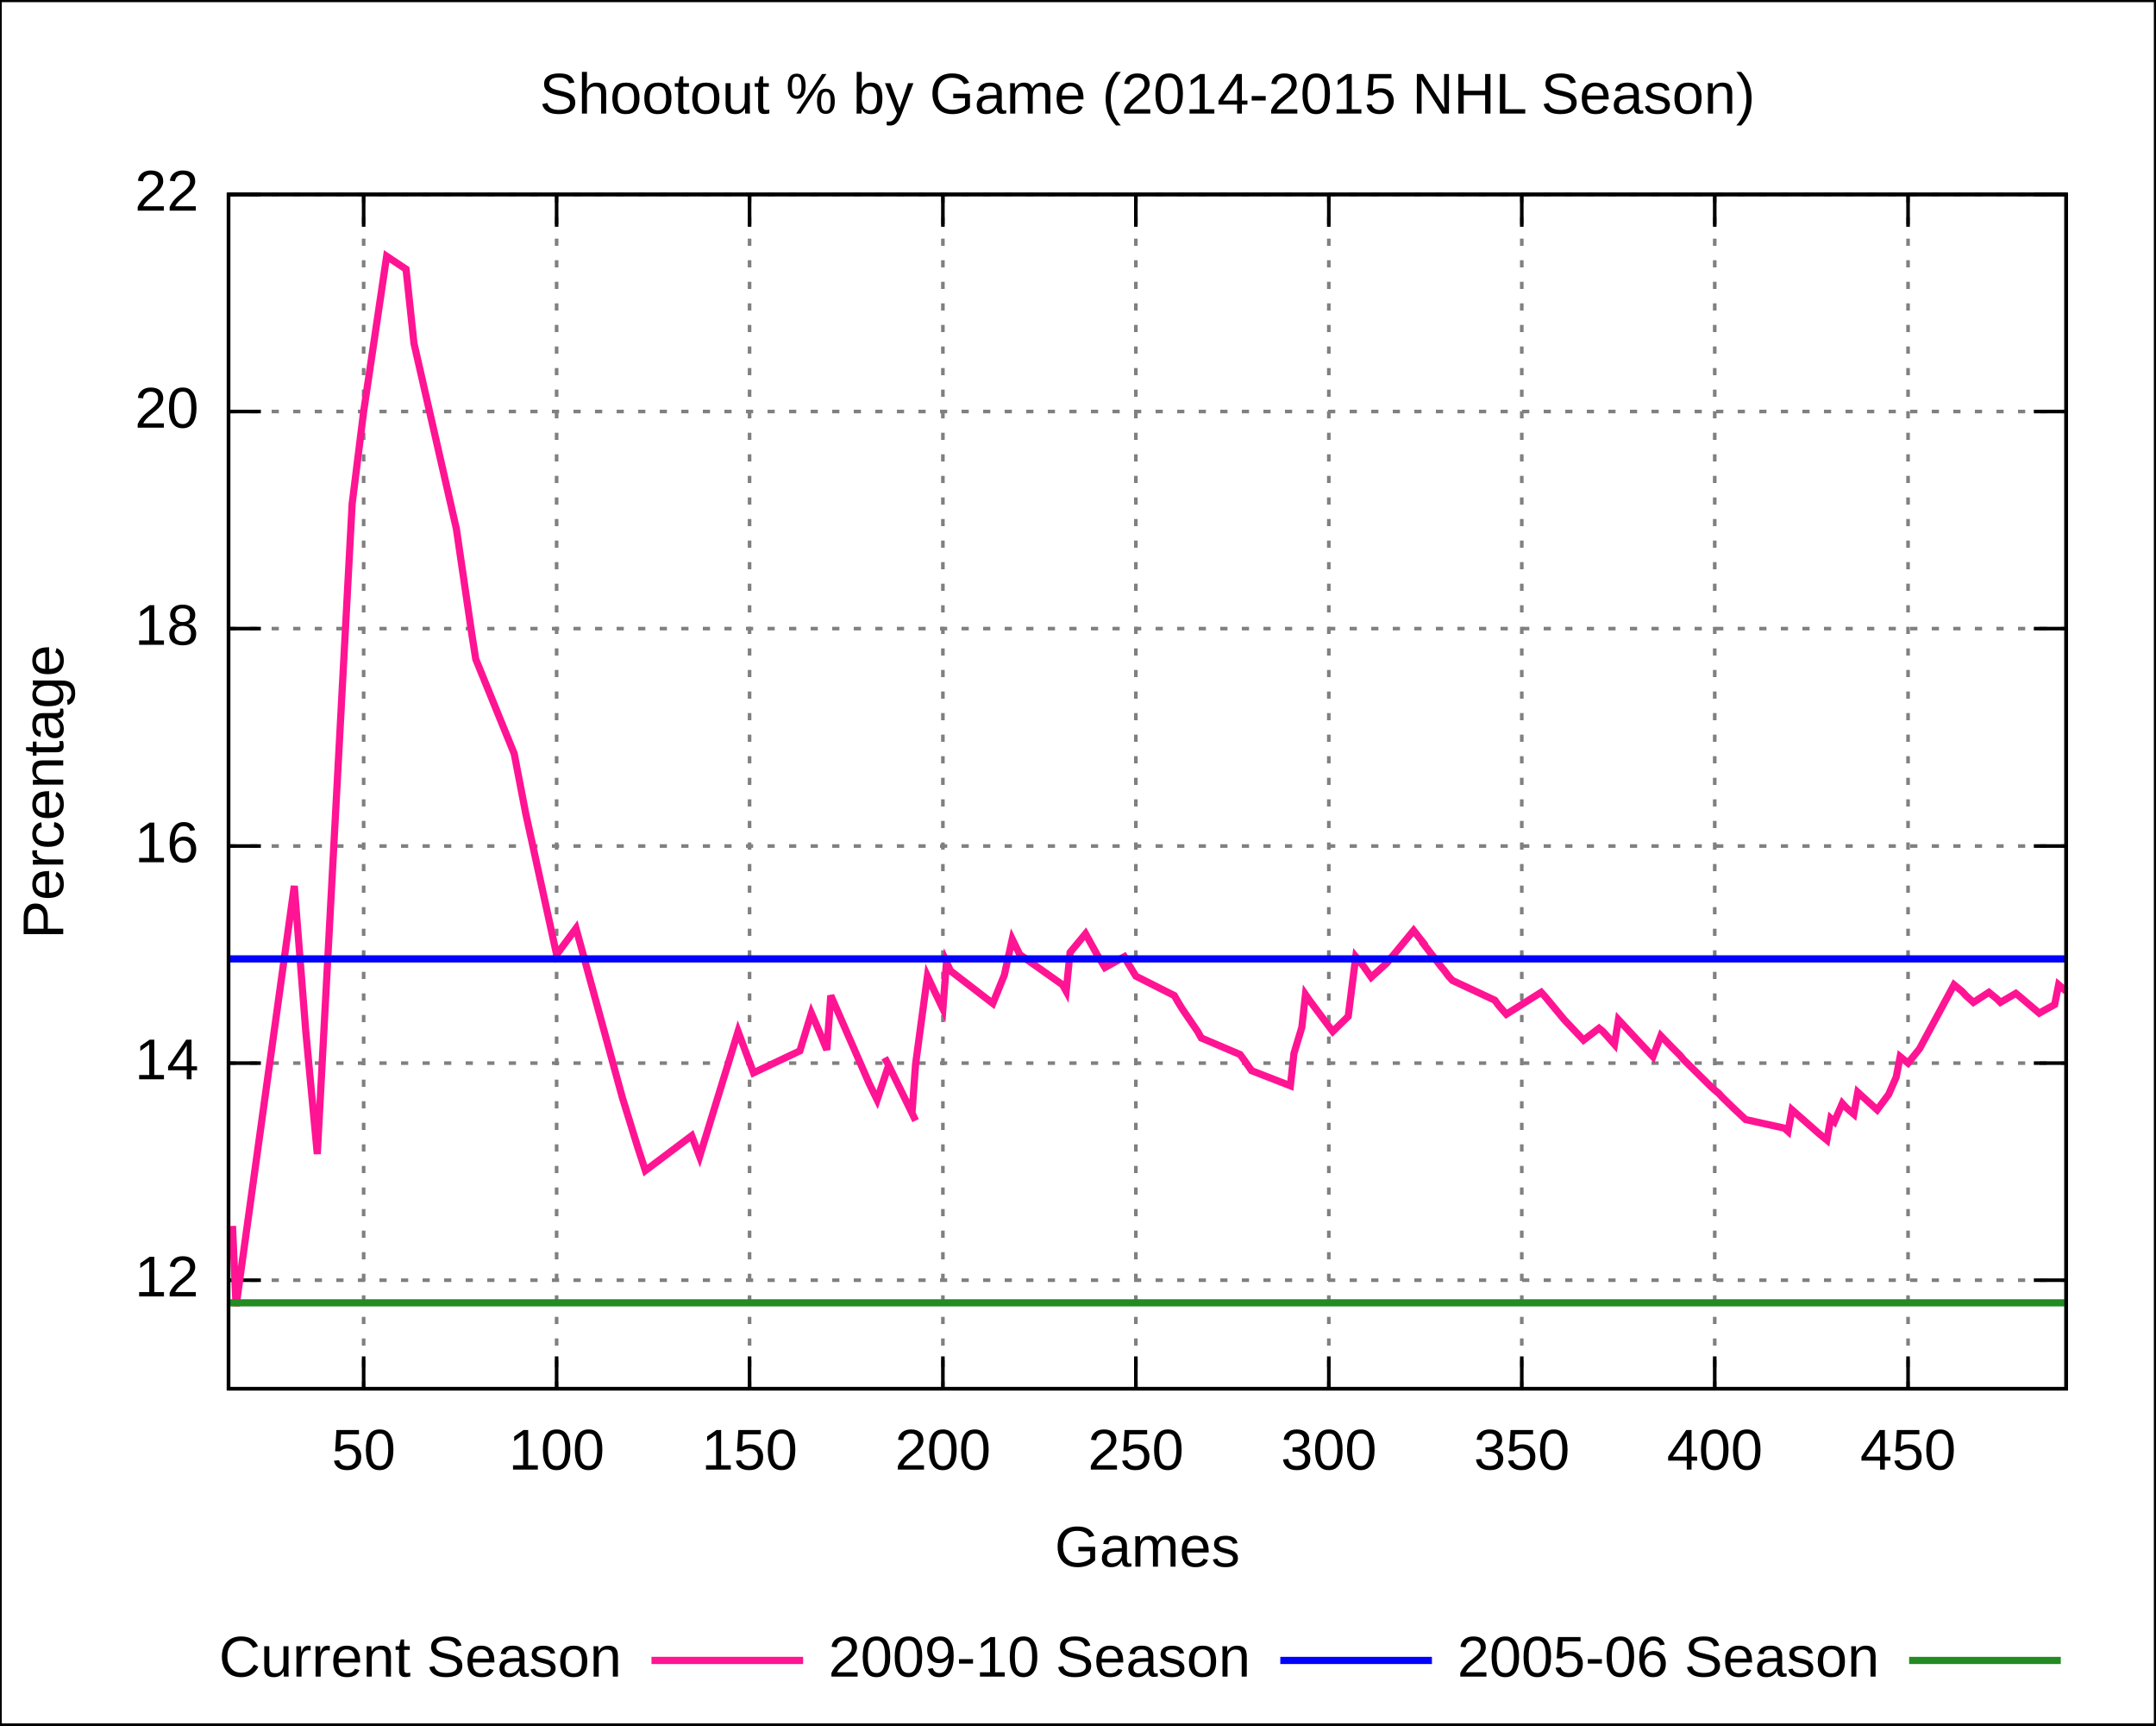
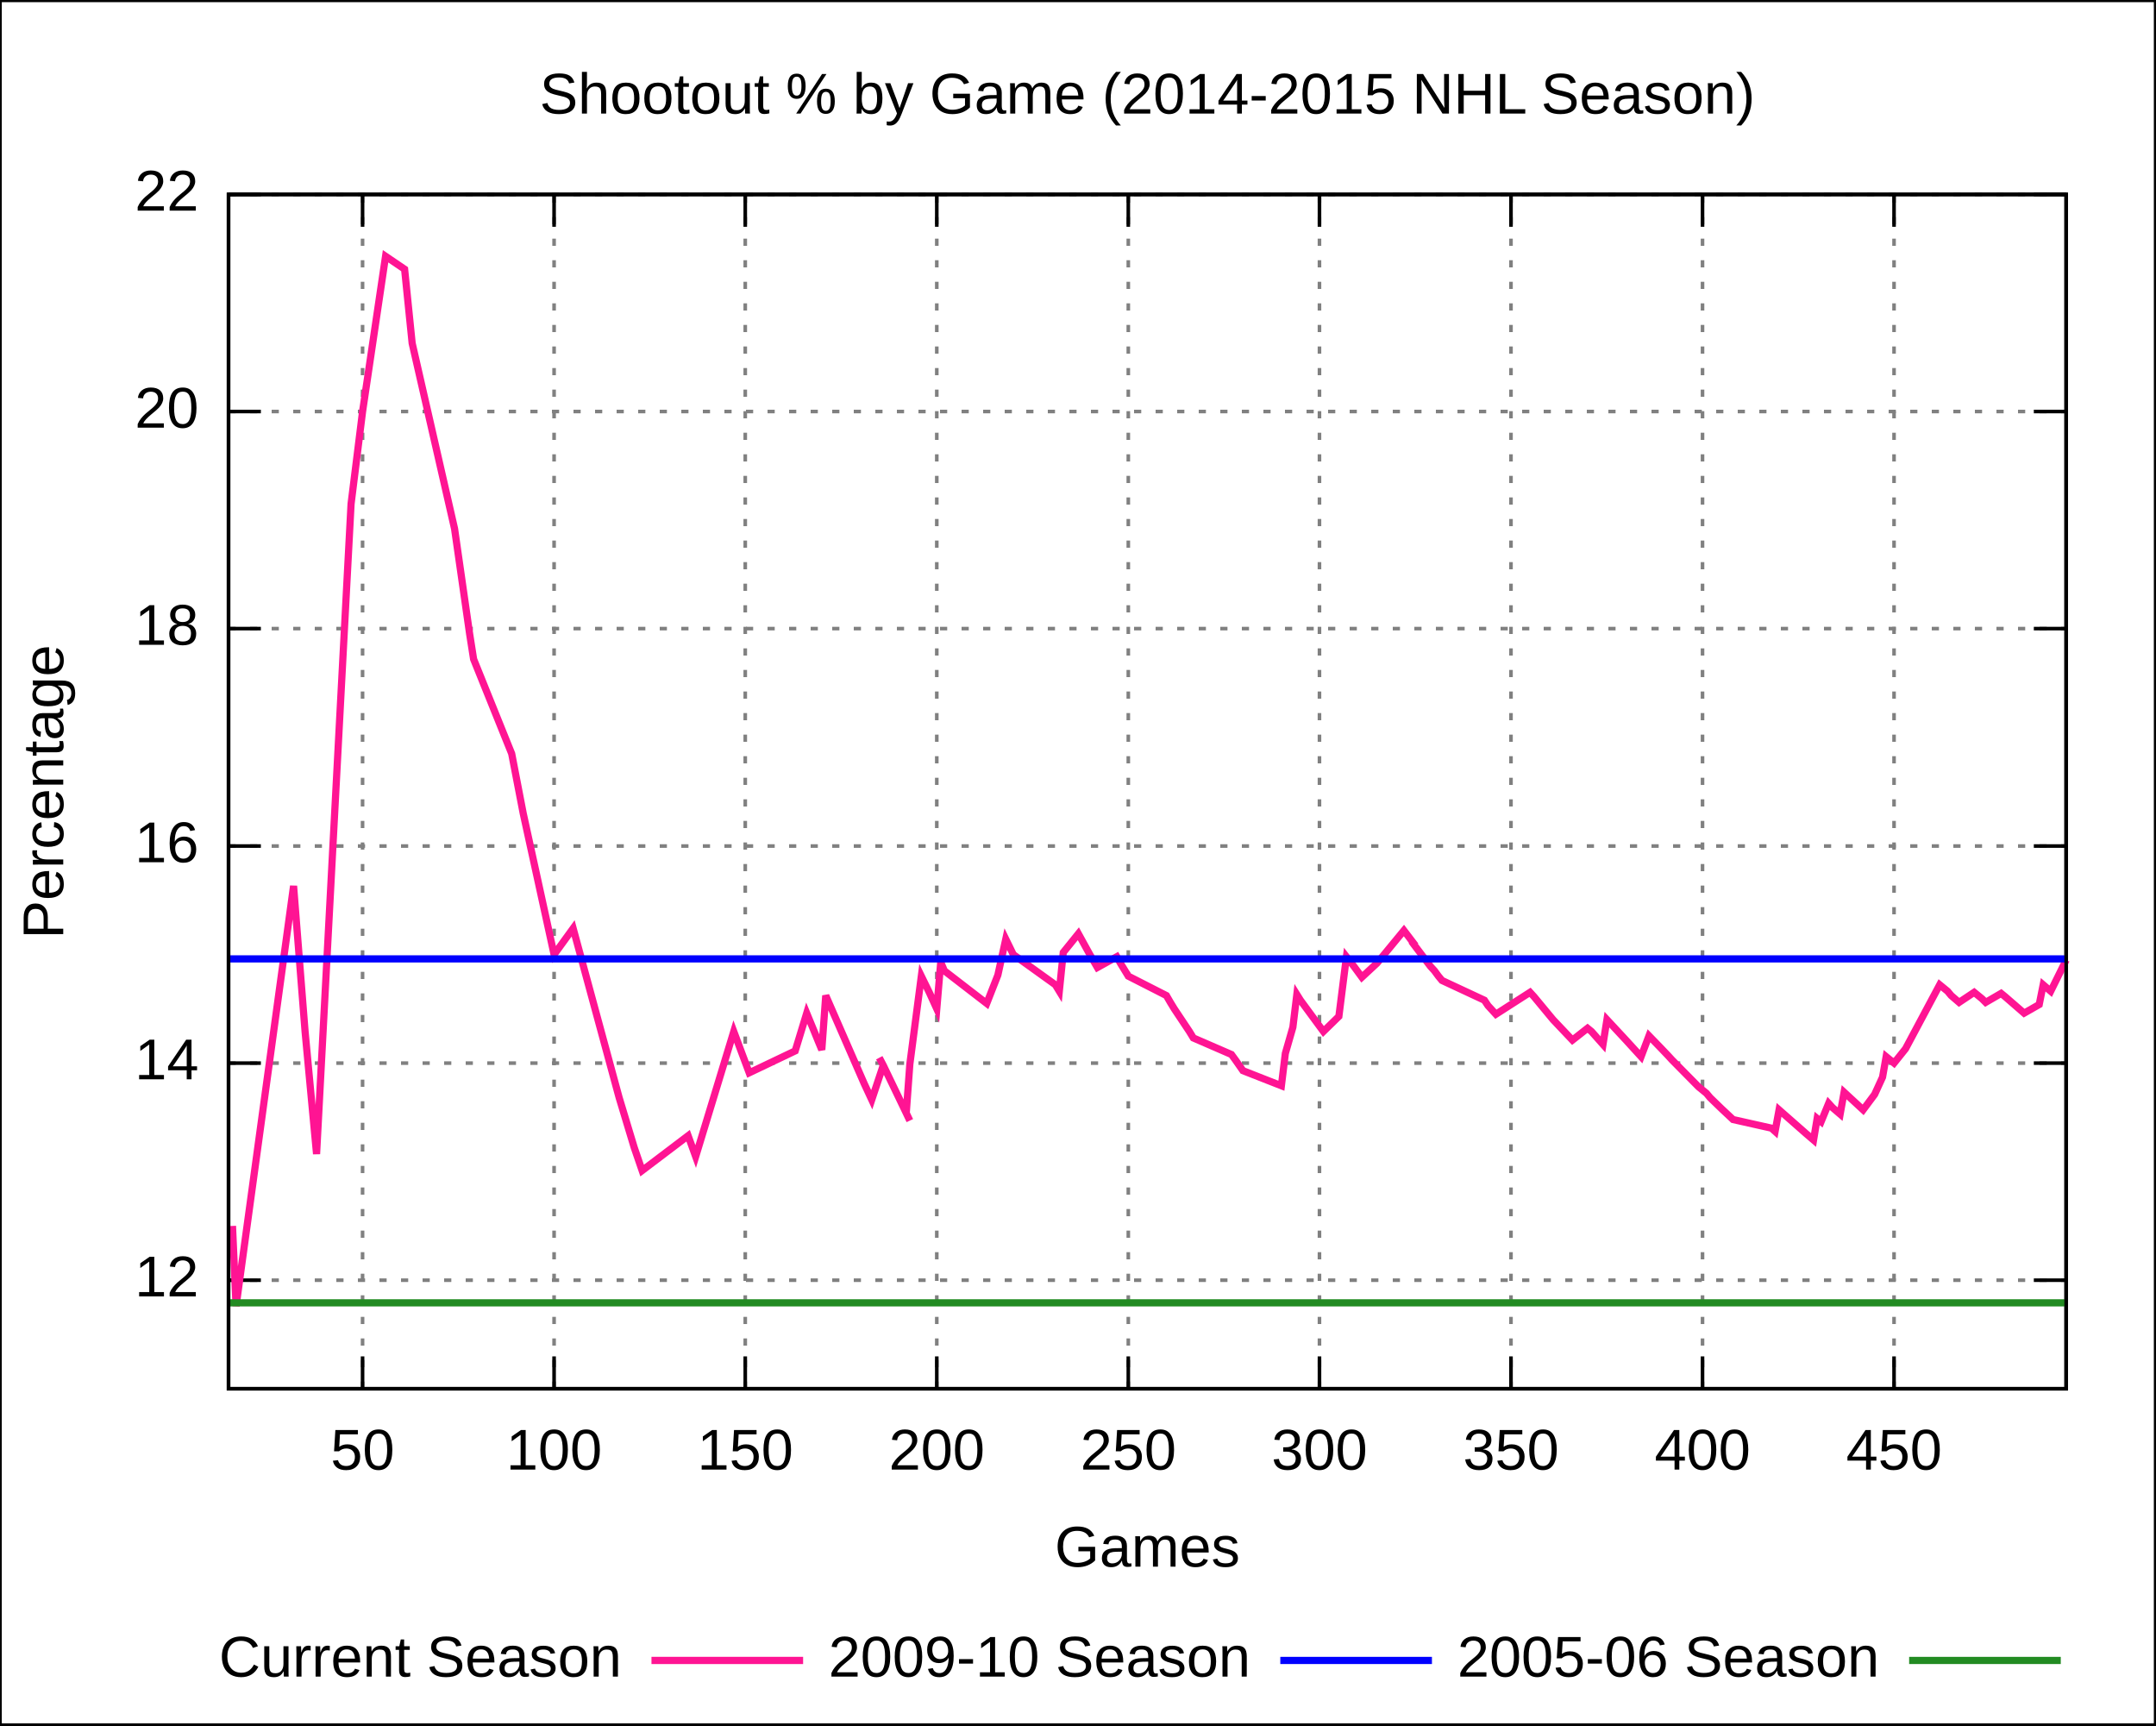
<svg xmlns="http://www.w3.org/2000/svg" xmlns:xlink="http://www.w3.org/1999/xlink" width="600" height="480" viewBox="0 0 600 480">
  <g id="gnuplot_canvas">
    <rect x="0" y="0" width="600" height="480" fill="none" />
    <defs>
      <circle id="gpDot" r="0.5" stroke-width="0.5" />
      <path id="gpPt0" stroke-width="0.222" stroke="currentColor" d="M-1,0 h2 M0,-1 v2" />
      <path id="gpPt1" stroke-width="0.222" stroke="currentColor" d="M-1,-1 L1,1 M1,-1 L-1,1" />
      <path id="gpPt2" stroke-width="0.222" stroke="currentColor" d="M-1,0 L1,0 M0,-1 L0,1 M-1,-1 L1,1 M-1,1 L1,-1" />
      <rect id="gpPt3" stroke-width="0.222" stroke="currentColor" x="-1" y="-1" width="2" height="2" />
      <rect id="gpPt4" stroke-width="0.222" stroke="currentColor" fill="currentColor" x="-1" y="-1" width="2" height="2" />
      <circle id="gpPt5" stroke-width="0.222" stroke="currentColor" cx="0" cy="0" r="1" />
      <use xlink:href="#gpPt5" id="gpPt6" fill="currentColor" stroke="none" />
      <path id="gpPt7" stroke-width="0.222" stroke="currentColor" d="M0,-1.33 L-1.33,0.67 L1.33,0.67 z" />
      <use xlink:href="#gpPt7" id="gpPt8" fill="currentColor" stroke="none" />
      <use xlink:href="#gpPt7" id="gpPt9" stroke="currentColor" transform="rotate(180)" />
      <use xlink:href="#gpPt9" id="gpPt10" fill="currentColor" stroke="none" />
      <use xlink:href="#gpPt3" id="gpPt11" stroke="currentColor" transform="rotate(45)" />
      <use xlink:href="#gpPt11" id="gpPt12" fill="currentColor" stroke="none" />
    </defs>
    <g style="fill:none; color:white; stroke:currentColor; stroke-width:1.00; stroke-linecap:butt; stroke-linejoin:miter">
</g>
    <g style="fill:none; color:black; stroke:currentColor; stroke-width:1.00; stroke-linecap:butt; stroke-linejoin:miter">
      <g style="stroke:none; shape-rendering:crispEdges">
        <polygon fill="rgb(255, 255, 255)" points="0.0,480.0 599.9,480.0 599.9,0.1 0.0,0.1 " />
      </g>
      <path stroke="black" d="M0.0,480.0 L0.0,0.1 L599.9,0.1 L599.9,480.0 L0.0,480.0  " />
    </g>
    <g style="fill:none; color:gray; stroke:currentColor; stroke-width:1.00; stroke-linecap:butt; stroke-linejoin:miter">
      <path stroke="gray" stroke-dasharray=" 2,4" class="gridline" d="M63.6,356.2 L575.0,356.2  " />
    </g>
    <g style="fill:none; color:black; stroke:currentColor; stroke-width:1.00; stroke-linecap:butt; stroke-linejoin:miter">
      <path stroke="black" d="M63.6,356.2 L72.6,356.2 M575.0,356.2 L566.0,356.2  " />
      <g transform="translate(55.3,360.7)" style="stroke:none; fill:black; font-family:Arial; font-size:12.00pt; text-anchor:end">
        <text> 12</text>
      </g>
    </g>
    <g style="fill:none; color:gray; stroke:currentColor; stroke-width:1.00; stroke-linecap:butt; stroke-linejoin:miter">
      <path stroke="gray" stroke-dasharray=" 2,4" class="gridline" d="M63.6,295.8 L575.0,295.8  " />
    </g>
    <g style="fill:none; color:black; stroke:currentColor; stroke-width:1.00; stroke-linecap:butt; stroke-linejoin:miter">
      <path stroke="black" d="M63.6,295.8 L72.6,295.8 M575.0,295.8 L566.0,295.8  " />
      <g transform="translate(55.3,300.3)" style="stroke:none; fill:black; font-family:Arial; font-size:12.00pt; text-anchor:end">
        <text> 14</text>
      </g>
    </g>
    <g style="fill:none; color:gray; stroke:currentColor; stroke-width:1.00; stroke-linecap:butt; stroke-linejoin:miter">
      <path stroke="gray" stroke-dasharray=" 2,4" class="gridline" d="M63.6,235.4 L575.0,235.4  " />
    </g>
    <g style="fill:none; color:black; stroke:currentColor; stroke-width:1.00; stroke-linecap:butt; stroke-linejoin:miter">
      <path stroke="black" d="M63.6,235.4 L72.6,235.4 M575.0,235.4 L566.0,235.4  " />
      <g transform="translate(55.3,239.9)" style="stroke:none; fill:black; font-family:Arial; font-size:12.00pt; text-anchor:end">
        <text> 16</text>
      </g>
    </g>
    <g style="fill:none; color:gray; stroke:currentColor; stroke-width:1.00; stroke-linecap:butt; stroke-linejoin:miter">
      <path stroke="gray" stroke-dasharray=" 2,4" class="gridline" d="M63.6,174.9 L575.0,174.9  " />
    </g>
    <g style="fill:none; color:black; stroke:currentColor; stroke-width:1.00; stroke-linecap:butt; stroke-linejoin:miter">
      <path stroke="black" d="M63.6,174.9 L72.6,174.9 M575.0,174.9 L566.0,174.9  " />
      <g transform="translate(55.3,179.4)" style="stroke:none; fill:black; font-family:Arial; font-size:12.00pt; text-anchor:end">
        <text> 18</text>
      </g>
    </g>
    <g style="fill:none; color:gray; stroke:currentColor; stroke-width:1.00; stroke-linecap:butt; stroke-linejoin:miter">
      <path stroke="gray" stroke-dasharray=" 2,4" class="gridline" d="M63.6,114.5 L575.0,114.5  " />
    </g>
    <g style="fill:none; color:black; stroke:currentColor; stroke-width:1.00; stroke-linecap:butt; stroke-linejoin:miter">
      <path stroke="black" d="M63.6,114.5 L72.6,114.5 M575.0,114.5 L566.0,114.5  " />
      <g transform="translate(55.3,119.0)" style="stroke:none; fill:black; font-family:Arial; font-size:12.00pt; text-anchor:end">
        <text> 20</text>
      </g>
    </g>
    <g style="fill:none; color:gray; stroke:currentColor; stroke-width:1.00; stroke-linecap:butt; stroke-linejoin:miter">
      <path stroke="gray" stroke-dasharray=" 2,4" class="gridline" d="M63.6,54.1 L575.0,54.1  " />
    </g>
    <g style="fill:none; color:black; stroke:currentColor; stroke-width:1.00; stroke-linecap:butt; stroke-linejoin:miter">
      <path stroke="black" d="M63.6,54.1 L72.6,54.1 M575.0,54.1 L566.0,54.1  " />
      <g transform="translate(55.3,58.6)" style="stroke:none; fill:black; font-family:Arial; font-size:12.00pt; text-anchor:end">
        <text> 22</text>
      </g>
    </g>
    <g style="fill:none; color:gray; stroke:currentColor; stroke-width:1.00; stroke-linecap:butt; stroke-linejoin:miter">
-       <path stroke="gray" stroke-dasharray=" 2,4" class="gridline" d="M101.2,386.4 L101.2,54.1  " />
-     </g>
-     <g style="fill:none; color:black; stroke:currentColor; stroke-width:1.00; stroke-linecap:butt; stroke-linejoin:miter">
-       <path stroke="black" d="M101.2,386.4 L101.2,377.4 M101.2,54.1 L101.2,63.1  " />
-       <g transform="translate(101.2,408.9)" style="stroke:none; fill:black; font-family:Arial; font-size:12.00pt; text-anchor:middle">
+       <path stroke="gray" stroke-dasharray=" 2,4" class="gridline" d="M100.9,386.4 L100.9,54.1  " />
+     </g>
+     <g style="fill:none; color:black; stroke:currentColor; stroke-width:1.00; stroke-linecap:butt; stroke-linejoin:miter">
+       <path stroke="black" d="M100.9,386.4 L100.9,377.4 M100.9,54.1 L100.9,63.1  " />
+       <g transform="translate(100.9,408.9)" style="stroke:none; fill:black; font-family:Arial; font-size:12.00pt; text-anchor:middle">
        <text> 50</text>
      </g>
    </g>
    <g style="fill:none; color:gray; stroke:currentColor; stroke-width:1.00; stroke-linecap:butt; stroke-linejoin:miter">
-       <path stroke="gray" stroke-dasharray=" 2,4" class="gridline" d="M154.9,386.4 L154.9,54.1  " />
-     </g>
-     <g style="fill:none; color:black; stroke:currentColor; stroke-width:1.00; stroke-linecap:butt; stroke-linejoin:miter">
-       <path stroke="black" d="M154.9,386.4 L154.9,377.4 M154.9,54.1 L154.9,63.1  " />
-       <g transform="translate(154.9,408.9)" style="stroke:none; fill:black; font-family:Arial; font-size:12.00pt; text-anchor:middle">
+       <path stroke="gray" stroke-dasharray=" 2,4" class="gridline" d="M154.2,386.4 L154.2,54.1  " />
+     </g>
+     <g style="fill:none; color:black; stroke:currentColor; stroke-width:1.00; stroke-linecap:butt; stroke-linejoin:miter">
+       <path stroke="black" d="M154.2,386.4 L154.2,377.4 M154.2,54.1 L154.2,63.1  " />
+       <g transform="translate(154.2,408.9)" style="stroke:none; fill:black; font-family:Arial; font-size:12.00pt; text-anchor:middle">
        <text> 100</text>
      </g>
    </g>
    <g style="fill:none; color:gray; stroke:currentColor; stroke-width:1.00; stroke-linecap:butt; stroke-linejoin:miter">
-       <path stroke="gray" stroke-dasharray=" 2,4" class="gridline" d="M208.6,386.4 L208.6,54.1  " />
-     </g>
-     <g style="fill:none; color:black; stroke:currentColor; stroke-width:1.00; stroke-linecap:butt; stroke-linejoin:miter">
-       <path stroke="black" d="M208.6,386.4 L208.6,377.4 M208.6,54.1 L208.6,63.1  " />
-       <g transform="translate(208.6,408.9)" style="stroke:none; fill:black; font-family:Arial; font-size:12.00pt; text-anchor:middle">
+       <path stroke="gray" stroke-dasharray=" 2,4" class="gridline" d="M207.4,386.4 L207.4,54.1  " />
+     </g>
+     <g style="fill:none; color:black; stroke:currentColor; stroke-width:1.00; stroke-linecap:butt; stroke-linejoin:miter">
+       <path stroke="black" d="M207.4,386.4 L207.4,377.4 M207.4,54.1 L207.4,63.1  " />
+       <g transform="translate(207.4,408.9)" style="stroke:none; fill:black; font-family:Arial; font-size:12.00pt; text-anchor:middle">
        <text> 150</text>
      </g>
    </g>
    <g style="fill:none; color:gray; stroke:currentColor; stroke-width:1.00; stroke-linecap:butt; stroke-linejoin:miter">
-       <path stroke="gray" stroke-dasharray=" 2,4" class="gridline" d="M262.4,386.4 L262.4,54.1  " />
-     </g>
-     <g style="fill:none; color:black; stroke:currentColor; stroke-width:1.00; stroke-linecap:butt; stroke-linejoin:miter">
-       <path stroke="black" d="M262.4,386.4 L262.4,377.4 M262.4,54.1 L262.4,63.1  " />
-       <g transform="translate(262.4,408.9)" style="stroke:none; fill:black; font-family:Arial; font-size:12.00pt; text-anchor:middle">
+       <path stroke="gray" stroke-dasharray=" 2,4" class="gridline" d="M260.7,386.4 L260.7,54.1  " />
+     </g>
+     <g style="fill:none; color:black; stroke:currentColor; stroke-width:1.00; stroke-linecap:butt; stroke-linejoin:miter">
+       <path stroke="black" d="M260.7,386.4 L260.7,377.4 M260.7,54.1 L260.7,63.1  " />
+       <g transform="translate(260.7,408.9)" style="stroke:none; fill:black; font-family:Arial; font-size:12.00pt; text-anchor:middle">
        <text> 200</text>
      </g>
    </g>
    <g style="fill:none; color:gray; stroke:currentColor; stroke-width:1.00; stroke-linecap:butt; stroke-linejoin:miter">
-       <path stroke="gray" stroke-dasharray=" 2,4" class="gridline" d="M316.1,386.4 L316.1,54.1  " />
-     </g>
-     <g style="fill:none; color:black; stroke:currentColor; stroke-width:1.00; stroke-linecap:butt; stroke-linejoin:miter">
-       <path stroke="black" d="M316.1,386.4 L316.1,377.4 M316.1,54.1 L316.1,63.1  " />
-       <g transform="translate(316.1,408.9)" style="stroke:none; fill:black; font-family:Arial; font-size:12.00pt; text-anchor:middle">
+       <path stroke="gray" stroke-dasharray=" 2,4" class="gridline" d="M314.0,386.4 L314.0,54.1  " />
+     </g>
+     <g style="fill:none; color:black; stroke:currentColor; stroke-width:1.00; stroke-linecap:butt; stroke-linejoin:miter">
+       <path stroke="black" d="M314.0,386.4 L314.0,377.4 M314.0,54.1 L314.0,63.1  " />
+       <g transform="translate(314.0,408.9)" style="stroke:none; fill:black; font-family:Arial; font-size:12.00pt; text-anchor:middle">
        <text> 250</text>
      </g>
    </g>
    <g style="fill:none; color:gray; stroke:currentColor; stroke-width:1.00; stroke-linecap:butt; stroke-linejoin:miter">
-       <path stroke="gray" stroke-dasharray=" 2,4" class="gridline" d="M369.8,386.4 L369.8,54.1  " />
-     </g>
-     <g style="fill:none; color:black; stroke:currentColor; stroke-width:1.00; stroke-linecap:butt; stroke-linejoin:miter">
-       <path stroke="black" d="M369.8,386.4 L369.8,377.4 M369.8,54.1 L369.8,63.1  " />
-       <g transform="translate(369.8,408.9)" style="stroke:none; fill:black; font-family:Arial; font-size:12.00pt; text-anchor:middle">
+       <path stroke="gray" stroke-dasharray=" 2,4" class="gridline" d="M367.2,386.4 L367.2,54.1  " />
+     </g>
+     <g style="fill:none; color:black; stroke:currentColor; stroke-width:1.00; stroke-linecap:butt; stroke-linejoin:miter">
+       <path stroke="black" d="M367.2,386.4 L367.2,377.4 M367.2,54.1 L367.2,63.1  " />
+       <g transform="translate(367.2,408.9)" style="stroke:none; fill:black; font-family:Arial; font-size:12.00pt; text-anchor:middle">
        <text> 300</text>
      </g>
    </g>
    <g style="fill:none; color:gray; stroke:currentColor; stroke-width:1.00; stroke-linecap:butt; stroke-linejoin:miter">
-       <path stroke="gray" stroke-dasharray=" 2,4" class="gridline" d="M423.5,386.4 L423.5,54.1  " />
-     </g>
-     <g style="fill:none; color:black; stroke:currentColor; stroke-width:1.00; stroke-linecap:butt; stroke-linejoin:miter">
-       <path stroke="black" d="M423.5,386.4 L423.5,377.4 M423.5,54.1 L423.5,63.1  " />
-       <g transform="translate(423.5,408.9)" style="stroke:none; fill:black; font-family:Arial; font-size:12.00pt; text-anchor:middle">
+       <path stroke="gray" stroke-dasharray=" 2,4" class="gridline" d="M420.5,386.4 L420.5,54.1  " />
+     </g>
+     <g style="fill:none; color:black; stroke:currentColor; stroke-width:1.00; stroke-linecap:butt; stroke-linejoin:miter">
+       <path stroke="black" d="M420.5,386.4 L420.5,377.4 M420.5,54.1 L420.5,63.1  " />
+       <g transform="translate(420.5,408.9)" style="stroke:none; fill:black; font-family:Arial; font-size:12.00pt; text-anchor:middle">
        <text> 350</text>
      </g>
    </g>
    <g style="fill:none; color:gray; stroke:currentColor; stroke-width:1.00; stroke-linecap:butt; stroke-linejoin:miter">
-       <path stroke="gray" stroke-dasharray=" 2,4" class="gridline" d="M477.2,386.4 L477.2,54.1  " />
-     </g>
-     <g style="fill:none; color:black; stroke:currentColor; stroke-width:1.00; stroke-linecap:butt; stroke-linejoin:miter">
-       <path stroke="black" d="M477.2,386.4 L477.2,377.4 M477.2,54.1 L477.2,63.1  " />
-       <g transform="translate(477.2,408.9)" style="stroke:none; fill:black; font-family:Arial; font-size:12.00pt; text-anchor:middle">
+       <path stroke="gray" stroke-dasharray=" 2,4" class="gridline" d="M473.8,386.4 L473.8,54.1  " />
+     </g>
+     <g style="fill:none; color:black; stroke:currentColor; stroke-width:1.00; stroke-linecap:butt; stroke-linejoin:miter">
+       <path stroke="black" d="M473.8,386.4 L473.8,377.4 M473.8,54.1 L473.8,63.1  " />
+       <g transform="translate(473.8,408.9)" style="stroke:none; fill:black; font-family:Arial; font-size:12.00pt; text-anchor:middle">
        <text> 400</text>
      </g>
    </g>
    <g style="fill:none; color:gray; stroke:currentColor; stroke-width:1.00; stroke-linecap:butt; stroke-linejoin:miter">
-       <path stroke="gray" stroke-dasharray=" 2,4" class="gridline" d="M531.0,386.4 L531.0,54.1  " />
-     </g>
-     <g style="fill:none; color:black; stroke:currentColor; stroke-width:1.00; stroke-linecap:butt; stroke-linejoin:miter">
-       <path stroke="black" d="M531.0,386.4 L531.0,377.4 M531.0,54.1 L531.0,63.1  " />
-       <g transform="translate(531.0,408.9)" style="stroke:none; fill:black; font-family:Arial; font-size:12.00pt; text-anchor:middle">
+       <path stroke="gray" stroke-dasharray=" 2,4" class="gridline" d="M527.1,386.4 L527.1,54.1  " />
+     </g>
+     <g style="fill:none; color:black; stroke:currentColor; stroke-width:1.00; stroke-linecap:butt; stroke-linejoin:miter">
+       <path stroke="black" d="M527.1,386.4 L527.1,377.4 M527.1,54.1 L527.1,63.1  " />
+       <g transform="translate(527.1,408.9)" style="stroke:none; fill:black; font-family:Arial; font-size:12.00pt; text-anchor:middle">
        <text> 450</text>
      </g>
      <path stroke="black" d="M63.6,54.1 L63.6,386.4 L575.0,386.4 L575.0,54.1 L63.6,54.1 Z  " />
      <g transform="translate(17.6,220.3) rotate(270)" style="stroke:none; fill:black; font-family:Arial; font-size:12.00pt; text-anchor:middle">
        <text>Percentage</text>
      </g>
      <g transform="translate(319.3,435.9)" style="stroke:none; fill:black; font-family:Arial; font-size:12.00pt; text-anchor:middle">
        <text>Games</text>
      </g>
      <g transform="translate(319.3,31.6)" style="stroke:none; fill:black; font-family:Arial; font-size:12.00pt; text-anchor:middle">
        <text>Shootout % by Game (2014-2015 NHL Season)</text>
      </g>
    </g>
    <g id="gnuplot_plot_1">
      <g style="fill:none; color:white; stroke:black; stroke-width:2.00; stroke-linecap:butt; stroke-linejoin:miter">
</g>
      <g style="fill:none; color:red; stroke:currentColor; stroke-width:2.00; stroke-linecap:butt; stroke-linejoin:miter">
        <g transform="translate(173.0,466.5)" style="stroke:none; fill:black; font-family:Arial; font-size:12.00pt; text-anchor:end">
          <text>Current Season</text>
        </g>
-         <path stroke="rgb(255,  20, 147)" d="M181.3,462.0 L223.5,462.0 M64.7,341.1 L65.7,363.4 L81.9,246.5 L85.1,287.0 L88.3,321.1 L98.0,140.2    L101.2,114.5 L107.6,71.3 L113.0,74.9 L115.2,95.5 L127.0,147.1 L131.3,176.4 L132.4,183.4 L143.1,209.7    L146.3,226.3 L154.9,265.6 L160.3,258.3 L173.2,305.4 L177.5,319.3 L179.6,325.7 L192.5,316.0 L194.7,321.8    L205.4,287.0 L209.7,298.5 L222.6,292.4 L225.8,281.9 L228.0,287.0 L229.1,289.7 L230.1,292.1 L231.2,277.0    L241.9,301.5 L244.1,306.0 L247.3,296.4 L246.2,294.3 L247.3,296.4 L253.8,309.7 L254.8,311.8 L253.8,309.7    L254.8,296.1 L258.1,271.6 L260.2,276.1 L262.4,280.7 L263.4,267.7 L264.5,270.1 L276.3,279.2 L279.5,271.3    L281.7,261.3 L283.8,265.6 L295.7,274.0 L296.7,275.8 L297.8,265.0 L302.1,259.8 L305.3,265.6 L307.5,269.2    L312.9,266.2 L313.9,268.0 L315.0,269.8 L316.1,271.6 L326.8,277.0 L327.9,278.9 L329.0,280.7 L333.3,287.0    L334.3,288.8 L345.1,293.4 L346.2,294.9 L348.3,297.9 L359.1,302.1 L360.1,293.1 L362.3,285.8 L363.3,276.7    L364.4,278.3 L370.9,287.0 L375.2,282.8 L377.3,266.2 L379.5,268.9 L381.6,271.9 L385.9,268.0 L393.4,258.9    L396.7,263.1 L395.6,261.9 L401.0,268.9 L402.0,270.1 L403.1,271.6 L404.2,272.8 L416.0,278.3 L417.1,279.8    L419.2,282.2 L428.9,276.1 L430.0,277.3 L435.3,283.7 L440.7,289.4 L445.0,286.1 L446.1,287.0 L449.3,290.6    L450.4,283.7 L455.7,289.4 L460.0,294.0 L462.2,288.2 L465.4,291.5 L467.6,293.7 L468.6,294.9 L476.2,302.4    L477.2,303.3 L478.3,304.2 L479.4,305.4 L482.6,308.5 L485.8,311.5 L496.6,313.9 L497.6,314.8 L498.7,308.8    L506.2,315.4 L508.4,317.2 L509.5,311.2 L510.5,312.1 L512.7,307.0 L513.8,308.2 L515.9,310.0 L517.0,303.9    L522.4,308.8 L525.6,304.5 L527.7,299.7 L528.8,294.0 L529.9,294.9 L531.0,295.8 L534.2,291.8 L543.8,274.0    L546.0,275.8 L547.1,277.0 L549.2,278.9 L553.5,276.1 L554.6,277.0 L555.7,277.9 L556.7,278.9 L561.0,276.4    L562.1,277.3 L567.5,281.9 L571.8,279.5 L572.9,274.0 L575.0,275.8  " />
+         <path stroke="rgb(255,  20, 147)" d="M181.3,462.0 L223.5,462.0 M64.7,341.1 L65.7,363.4 L81.7,246.5 L84.9,287.0 L88.1,321.1 L97.7,140.2    L100.9,114.5 L107.3,71.3 L112.6,74.9 L114.7,95.5 L126.5,147.1 L130.7,176.4 L131.8,183.4 L142.4,209.7    L145.6,226.3 L154.2,265.6 L159.5,258.3 L172.3,305.4 L176.5,319.3 L178.7,325.7 L191.5,316.0 L193.6,321.8    L204.2,287.0 L208.5,298.5 L221.3,292.4 L224.5,281.9 L226.6,287.0 L227.7,289.7 L228.7,292.1 L229.8,277.0    L240.5,301.5 L242.6,306.0 L245.8,296.4 L244.7,294.3 L245.8,296.4 L252.2,309.7 L253.2,311.8 L252.2,309.7    L253.2,296.1 L256.4,271.6 L258.6,276.1 L260.7,280.7 L261.8,267.7 L262.8,270.1 L274.6,279.2 L277.7,271.3    L279.9,261.3 L282.0,265.6 L293.7,274.0 L294.8,275.8 L295.9,265.0 L300.1,259.8 L303.3,265.6 L305.4,269.2    L310.8,266.2 L311.8,268.0 L312.9,269.8 L314.0,271.6 L324.6,277.0 L325.7,278.9 L326.8,280.7 L331.0,287.0    L332.1,288.8 L342.7,293.4 L343.8,294.9 L345.9,297.9 L356.6,302.1 L357.7,293.1 L359.8,285.8 L360.9,276.7    L361.9,278.3 L368.3,287.0 L372.6,282.8 L374.7,266.2 L376.8,268.9 L379.0,271.9 L383.2,268.0 L390.7,258.9    L393.9,263.1 L392.8,261.9 L398.1,268.9 L399.2,270.1 L400.3,271.6 L401.3,272.8 L413.1,278.3 L414.1,279.8    L416.3,282.2 L425.8,276.1 L426.9,277.3 L432.2,283.7 L437.6,289.4 L441.8,286.1 L442.9,287.0 L446.1,290.6    L447.2,283.7 L452.5,289.4 L456.7,294.0 L458.9,288.2 L462.1,291.5 L464.2,293.7 L465.3,294.9 L472.7,302.4    L473.8,303.3 L474.9,304.2 L475.9,305.4 L479.1,308.5 L482.3,311.5 L493.0,313.9 L494.0,314.8 L495.1,308.8    L502.6,315.4 L504.7,317.2 L505.7,311.2 L506.8,312.1 L508.9,307.0 L510.0,308.2 L512.1,310.0 L513.2,303.9    L518.5,308.8 L521.7,304.5 L523.9,299.7 L524.9,294.0 L526.0,294.9 L527.1,295.8 L530.3,291.8 L539.8,274.0    L542.0,275.8 L543.0,277.0 L545.2,278.9 L549.4,276.1 L550.5,277.0 L551.6,277.9 L552.6,278.9 L556.9,276.4    L558.0,277.3 L563.3,281.9 L567.5,279.5 L568.6,274.0 L570.7,275.8 L575.0,267.1  " />
      </g>
    </g>
    <g id="gnuplot_plot_2">
      <g style="fill:none; color:green; stroke:currentColor; stroke-width:2.00; stroke-linecap:butt; stroke-linejoin:miter">
        <g transform="translate(348.0,466.5)" style="stroke:none; fill:black; font-family:Arial; font-size:12.00pt; text-anchor:end">
          <text>2009-10 Season</text>
        </g>
        <path stroke="rgb(  0,   0, 255)" d="M356.3,462.0 L398.5,462.0 M63.6,266.8 L68.8,266.8 L73.9,266.8 L79.1,266.8 L84.3,266.8 L89.4,266.8    L94.6,266.8 L99.8,266.8 L104.9,266.8 L110.1,266.8 L115.3,266.8 L120.4,266.8 L125.6,266.8 L130.8,266.8    L135.9,266.8 L141.1,266.8 L146.3,266.8 L151.4,266.8 L156.6,266.8 L161.7,266.8 L166.9,266.8 L172.1,266.8    L177.2,266.8 L182.4,266.8 L187.6,266.8 L192.7,266.8 L197.9,266.8 L203.1,266.8 L208.2,266.8 L213.4,266.8    L218.6,266.8 L223.7,266.8 L228.9,266.8 L234.1,266.8 L239.2,266.8 L244.4,266.8 L249.6,266.8 L254.7,266.8    L259.9,266.8 L265.1,266.8 L270.2,266.8 L275.4,266.8 L280.6,266.8 L285.7,266.8 L290.9,266.8 L296.1,266.8    L301.2,266.8 L306.4,266.8 L311.6,266.8 L316.7,266.8 L321.9,266.8 L327.0,266.8 L332.2,266.8 L337.4,266.8    L342.5,266.8 L347.7,266.8 L352.9,266.8 L358.0,266.8 L363.2,266.8 L368.4,266.8 L373.5,266.8 L378.7,266.8    L383.9,266.8 L389.0,266.8 L394.2,266.8 L399.4,266.8 L404.5,266.8 L409.7,266.8 L414.9,266.8 L420.0,266.8    L425.2,266.8 L430.4,266.8 L435.5,266.8 L440.7,266.8 L445.9,266.8 L451.0,266.8 L456.2,266.8 L461.4,266.8    L466.5,266.8 L471.7,266.8 L476.9,266.8 L482.0,266.8 L487.2,266.8 L492.3,266.8 L497.5,266.8 L502.7,266.8    L507.8,266.8 L513.0,266.8 L518.2,266.8 L523.3,266.8 L528.5,266.8 L533.7,266.8 L538.8,266.8 L544.0,266.8    L549.2,266.8 L554.3,266.8 L559.5,266.8 L564.7,266.8 L569.8,266.8 L575.0,266.8  " />
      </g>
    </g>
    <g id="gnuplot_plot_3">
      <g style="fill:none; color:blue; stroke:currentColor; stroke-width:2.00; stroke-linecap:butt; stroke-linejoin:miter">
        <g transform="translate(523.0,466.5)" style="stroke:none; fill:black; font-family:Arial; font-size:12.00pt; text-anchor:end">
          <text>2005-06 Season</text>
        </g>
        <path stroke="rgb( 34, 139,  34)" d="M531.3,462.0 L573.5,462.0 M63.6,362.5 L68.8,362.5 L73.9,362.5 L79.1,362.5 L84.3,362.5 L89.4,362.5    L94.6,362.5 L99.8,362.5 L104.9,362.5 L110.1,362.5 L115.3,362.5 L120.4,362.5 L125.6,362.5 L130.8,362.5    L135.9,362.5 L141.1,362.5 L146.3,362.5 L151.4,362.5 L156.6,362.5 L161.7,362.5 L166.9,362.5 L172.1,362.5    L177.2,362.5 L182.4,362.5 L187.6,362.5 L192.7,362.5 L197.9,362.5 L203.1,362.5 L208.2,362.5 L213.4,362.5    L218.6,362.5 L223.7,362.5 L228.9,362.5 L234.1,362.5 L239.2,362.5 L244.4,362.5 L249.6,362.5 L254.7,362.5    L259.9,362.5 L265.1,362.5 L270.2,362.5 L275.4,362.5 L280.6,362.5 L285.7,362.5 L290.9,362.5 L296.1,362.5    L301.2,362.5 L306.4,362.5 L311.6,362.5 L316.7,362.5 L321.9,362.5 L327.0,362.5 L332.2,362.5 L337.4,362.5    L342.5,362.5 L347.7,362.5 L352.9,362.5 L358.0,362.5 L363.2,362.5 L368.4,362.5 L373.5,362.5 L378.7,362.5    L383.9,362.5 L389.0,362.5 L394.2,362.5 L399.4,362.5 L404.5,362.5 L409.7,362.5 L414.9,362.5 L420.0,362.5    L425.2,362.5 L430.4,362.5 L435.5,362.5 L440.7,362.5 L445.9,362.5 L451.0,362.5 L456.2,362.5 L461.4,362.5    L466.5,362.5 L471.7,362.5 L476.9,362.5 L482.0,362.5 L487.2,362.5 L492.3,362.5 L497.5,362.5 L502.7,362.5    L507.8,362.5 L513.0,362.5 L518.2,362.5 L523.3,362.5 L528.5,362.5 L533.7,362.5 L538.8,362.5 L544.0,362.5    L549.2,362.5 L554.3,362.5 L559.5,362.5 L564.7,362.5 L569.8,362.5 L575.0,362.5  " />
      </g>
    </g>
    <g style="fill:none; color:white; stroke:rgb( 34, 139,  34); stroke-width:1.00; stroke-linecap:butt; stroke-linejoin:miter">
</g>
    <g style="fill:none; color:black; stroke:currentColor; stroke-width:1.00; stroke-linecap:butt; stroke-linejoin:miter">
      <path stroke="black" d="M63.6,54.1 L63.6,386.4 L575.0,386.4 L575.0,54.1 L63.6,54.1 Z  " />
    </g>
  </g>
</svg>
